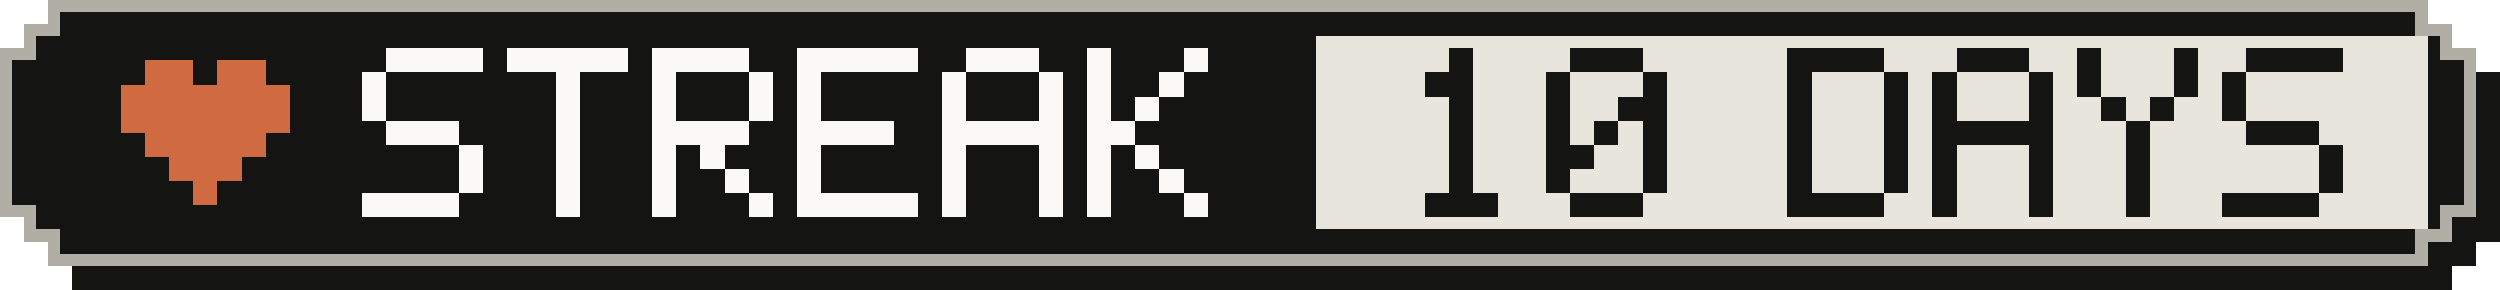
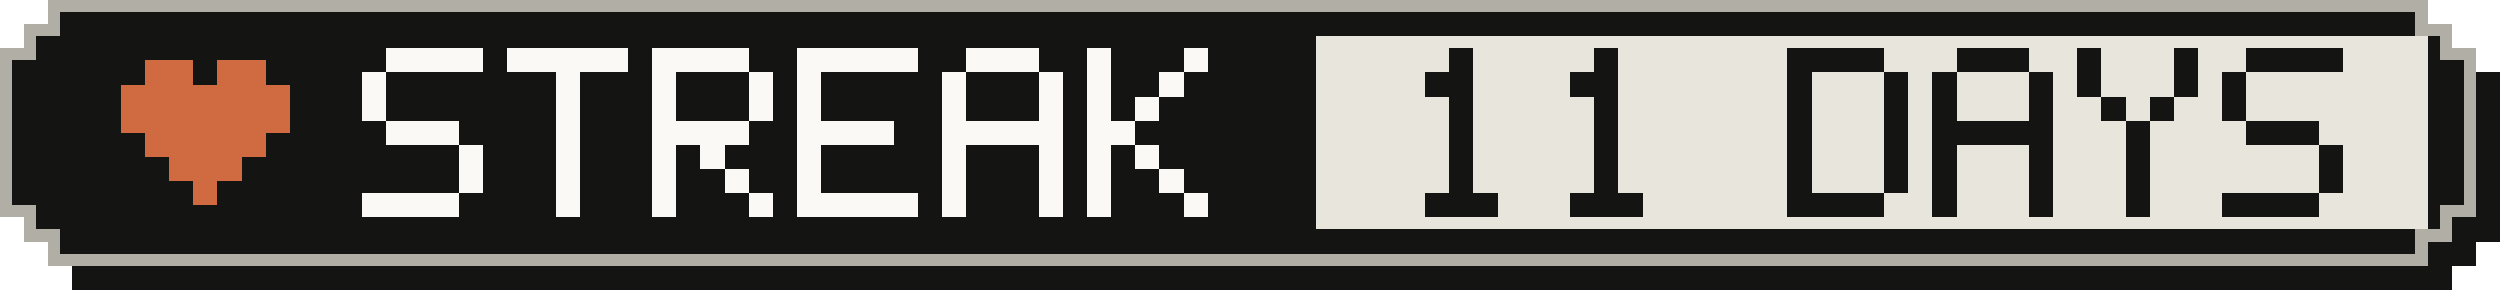
- <svg xmlns="http://www.w3.org/2000/svg" width="207" height="24" viewBox="0 0 207 24" role="img" aria-label="Active-day streak: 10 Days">
+ <svg xmlns="http://www.w3.org/2000/svg" width="207" height="24" viewBox="0 0 207 24" role="img" aria-label="Active-day streak: 11 Days">
  <g shape-rendering="crispEdges">
    <path fill="#141413" d="M6,2 H203 V4 H205 V6 H207 V20 H205 V22 H203 V24 H6 V22 H4 V20 H2 V6 H4 V4 H6 Z" />
    <path fill="#b0aea5" d="M4,0 H201 V2 H203 V4 H205 V18 H203 V20 H201 V22 H4 V20 H2 V18 H0 V4 H2 V2 H4 Z" />
    <path fill="#141413" d="M5,1 H200 V3 H202 V5 H204 V17 H202 V19 H200 V21 H5 V19 H3 V17 H1 V5 H3 V3 H5 Z" />
    <rect fill="#e8e6dc" x="109" y="3" width="92" height="16" />
    <g fill="#d06a41">
      <rect x="12" y="5" width="4" height="2" />
      <rect x="18" y="5" width="4" height="2" />
      <rect x="10" y="7" width="14" height="2" />
      <rect x="10" y="9" width="14" height="2" />
      <rect x="12" y="11" width="10" height="2" />
      <rect x="14" y="13" width="6" height="2" />
      <rect x="16" y="15" width="2" height="2" />
    </g>
    <g fill="#faf9f5">
      <rect x="32" y="4" width="8" height="2" />
      <rect x="30" y="6" width="2" height="2" />
      <rect x="30" y="8" width="2" height="2" />
      <rect x="32" y="10" width="6" height="2" />
      <rect x="38" y="12" width="2" height="2" />
      <rect x="38" y="14" width="2" height="2" />
      <rect x="30" y="16" width="8" height="2" />
      <rect x="42" y="4" width="10" height="2" />
      <rect x="46" y="6" width="2" height="2" />
      <rect x="46" y="8" width="2" height="2" />
      <rect x="46" y="10" width="2" height="2" />
      <rect x="46" y="12" width="2" height="2" />
      <rect x="46" y="14" width="2" height="2" />
      <rect x="46" y="16" width="2" height="2" />
      <rect x="54" y="4" width="8" height="2" />
      <rect x="54" y="6" width="2" height="2" />
      <rect x="62" y="6" width="2" height="2" />
      <rect x="54" y="8" width="2" height="2" />
      <rect x="62" y="8" width="2" height="2" />
      <rect x="54" y="10" width="8" height="2" />
      <rect x="54" y="12" width="2" height="2" />
      <rect x="58" y="12" width="2" height="2" />
      <rect x="54" y="14" width="2" height="2" />
      <rect x="60" y="14" width="2" height="2" />
      <rect x="54" y="16" width="2" height="2" />
      <rect x="62" y="16" width="2" height="2" />
      <rect x="66" y="4" width="10" height="2" />
      <rect x="66" y="6" width="2" height="2" />
      <rect x="66" y="8" width="2" height="2" />
      <rect x="66" y="10" width="8" height="2" />
      <rect x="66" y="12" width="2" height="2" />
      <rect x="66" y="14" width="2" height="2" />
      <rect x="66" y="16" width="10" height="2" />
      <rect x="80" y="4" width="6" height="2" />
      <rect x="78" y="6" width="2" height="2" />
      <rect x="86" y="6" width="2" height="2" />
      <rect x="78" y="8" width="2" height="2" />
      <rect x="86" y="8" width="2" height="2" />
      <rect x="78" y="10" width="10" height="2" />
      <rect x="78" y="12" width="2" height="2" />
      <rect x="86" y="12" width="2" height="2" />
      <rect x="78" y="14" width="2" height="2" />
      <rect x="86" y="14" width="2" height="2" />
      <rect x="78" y="16" width="2" height="2" />
      <rect x="86" y="16" width="2" height="2" />
      <rect x="90" y="4" width="2" height="2" />
      <rect x="98" y="4" width="2" height="2" />
      <rect x="90" y="6" width="2" height="2" />
      <rect x="96" y="6" width="2" height="2" />
      <rect x="90" y="8" width="2" height="2" />
      <rect x="94" y="8" width="2" height="2" />
      <rect x="90" y="10" width="4" height="2" />
      <rect x="90" y="12" width="2" height="2" />
      <rect x="94" y="12" width="2" height="2" />
      <rect x="90" y="14" width="2" height="2" />
      <rect x="96" y="14" width="2" height="2" />
      <rect x="90" y="16" width="2" height="2" />
      <rect x="98" y="16" width="2" height="2" />
    </g>
    <g fill="#141413">
      <rect x="120" y="4" width="2" height="2" />
      <rect x="118" y="6" width="4" height="2" />
      <rect x="120" y="8" width="2" height="2" />
      <rect x="120" y="10" width="2" height="2" />
      <rect x="120" y="12" width="2" height="2" />
      <rect x="120" y="14" width="2" height="2" />
      <rect x="118" y="16" width="6" height="2" />
-       <rect x="130" y="4" width="6" height="2" />
-       <rect x="128" y="6" width="2" height="2" />
-       <rect x="136" y="6" width="2" height="2" />
-       <rect x="128" y="8" width="2" height="2" />
-       <rect x="134" y="8" width="4" height="2" />
-       <rect x="128" y="10" width="2" height="2" />
+       <rect x="132" y="4" width="2" height="2" />
+       <rect x="130" y="6" width="4" height="2" />
+       <rect x="132" y="8" width="2" height="2" />
      <rect x="132" y="10" width="2" height="2" />
-       <rect x="136" y="10" width="2" height="2" />
-       <rect x="128" y="12" width="4" height="2" />
-       <rect x="136" y="12" width="2" height="2" />
-       <rect x="128" y="14" width="2" height="2" />
-       <rect x="136" y="14" width="2" height="2" />
+       <rect x="132" y="12" width="2" height="2" />
+       <rect x="132" y="14" width="2" height="2" />
      <rect x="130" y="16" width="6" height="2" />
      <rect x="148" y="4" width="8" height="2" />
      <rect x="148" y="6" width="2" height="2" />
      <rect x="156" y="6" width="2" height="2" />
      <rect x="148" y="8" width="2" height="2" />
      <rect x="156" y="8" width="2" height="2" />
      <rect x="148" y="10" width="2" height="2" />
      <rect x="156" y="10" width="2" height="2" />
      <rect x="148" y="12" width="2" height="2" />
      <rect x="156" y="12" width="2" height="2" />
      <rect x="148" y="14" width="2" height="2" />
      <rect x="156" y="14" width="2" height="2" />
      <rect x="148" y="16" width="8" height="2" />
      <rect x="162" y="4" width="6" height="2" />
      <rect x="160" y="6" width="2" height="2" />
      <rect x="168" y="6" width="2" height="2" />
      <rect x="160" y="8" width="2" height="2" />
      <rect x="168" y="8" width="2" height="2" />
      <rect x="160" y="10" width="10" height="2" />
      <rect x="160" y="12" width="2" height="2" />
      <rect x="168" y="12" width="2" height="2" />
      <rect x="160" y="14" width="2" height="2" />
      <rect x="168" y="14" width="2" height="2" />
      <rect x="160" y="16" width="2" height="2" />
      <rect x="168" y="16" width="2" height="2" />
      <rect x="172" y="4" width="2" height="2" />
      <rect x="180" y="4" width="2" height="2" />
      <rect x="172" y="6" width="2" height="2" />
      <rect x="180" y="6" width="2" height="2" />
      <rect x="174" y="8" width="2" height="2" />
      <rect x="178" y="8" width="2" height="2" />
      <rect x="176" y="10" width="2" height="2" />
      <rect x="176" y="12" width="2" height="2" />
      <rect x="176" y="14" width="2" height="2" />
      <rect x="176" y="16" width="2" height="2" />
      <rect x="186" y="4" width="8" height="2" />
      <rect x="184" y="6" width="2" height="2" />
      <rect x="184" y="8" width="2" height="2" />
      <rect x="186" y="10" width="6" height="2" />
      <rect x="192" y="12" width="2" height="2" />
      <rect x="192" y="14" width="2" height="2" />
      <rect x="184" y="16" width="8" height="2" />
    </g>
  </g>
</svg>
